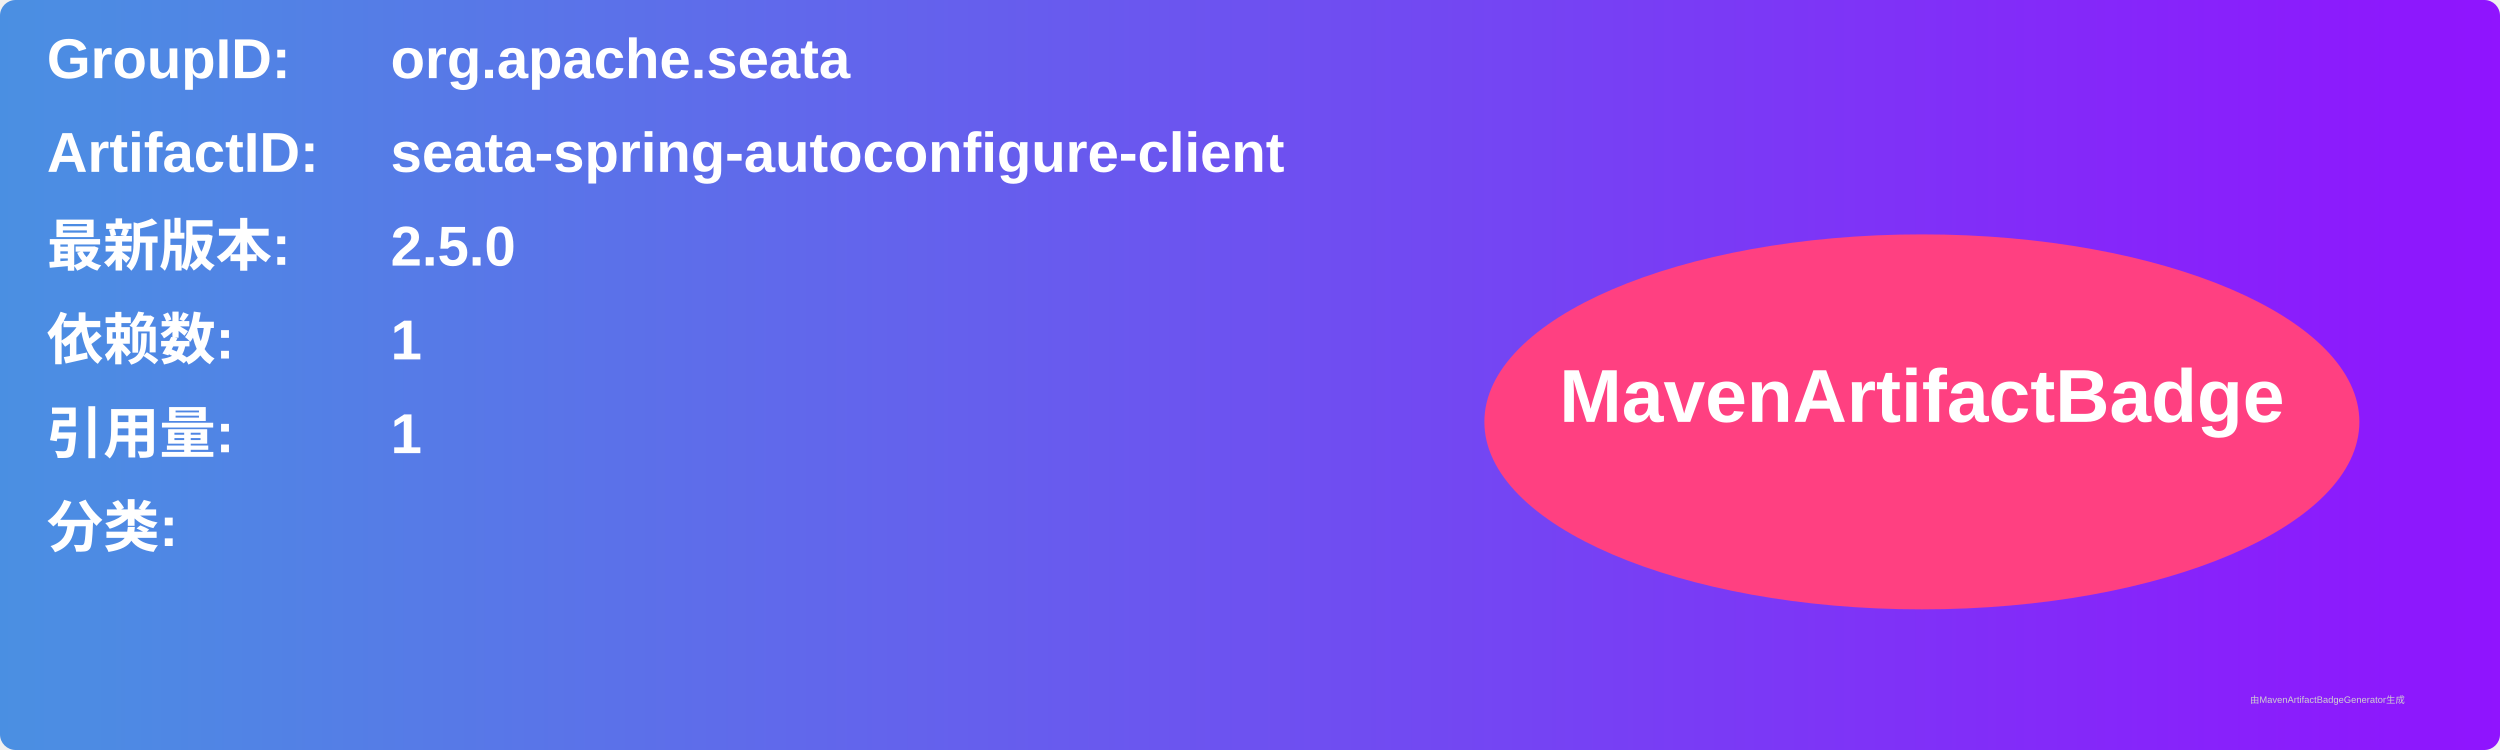
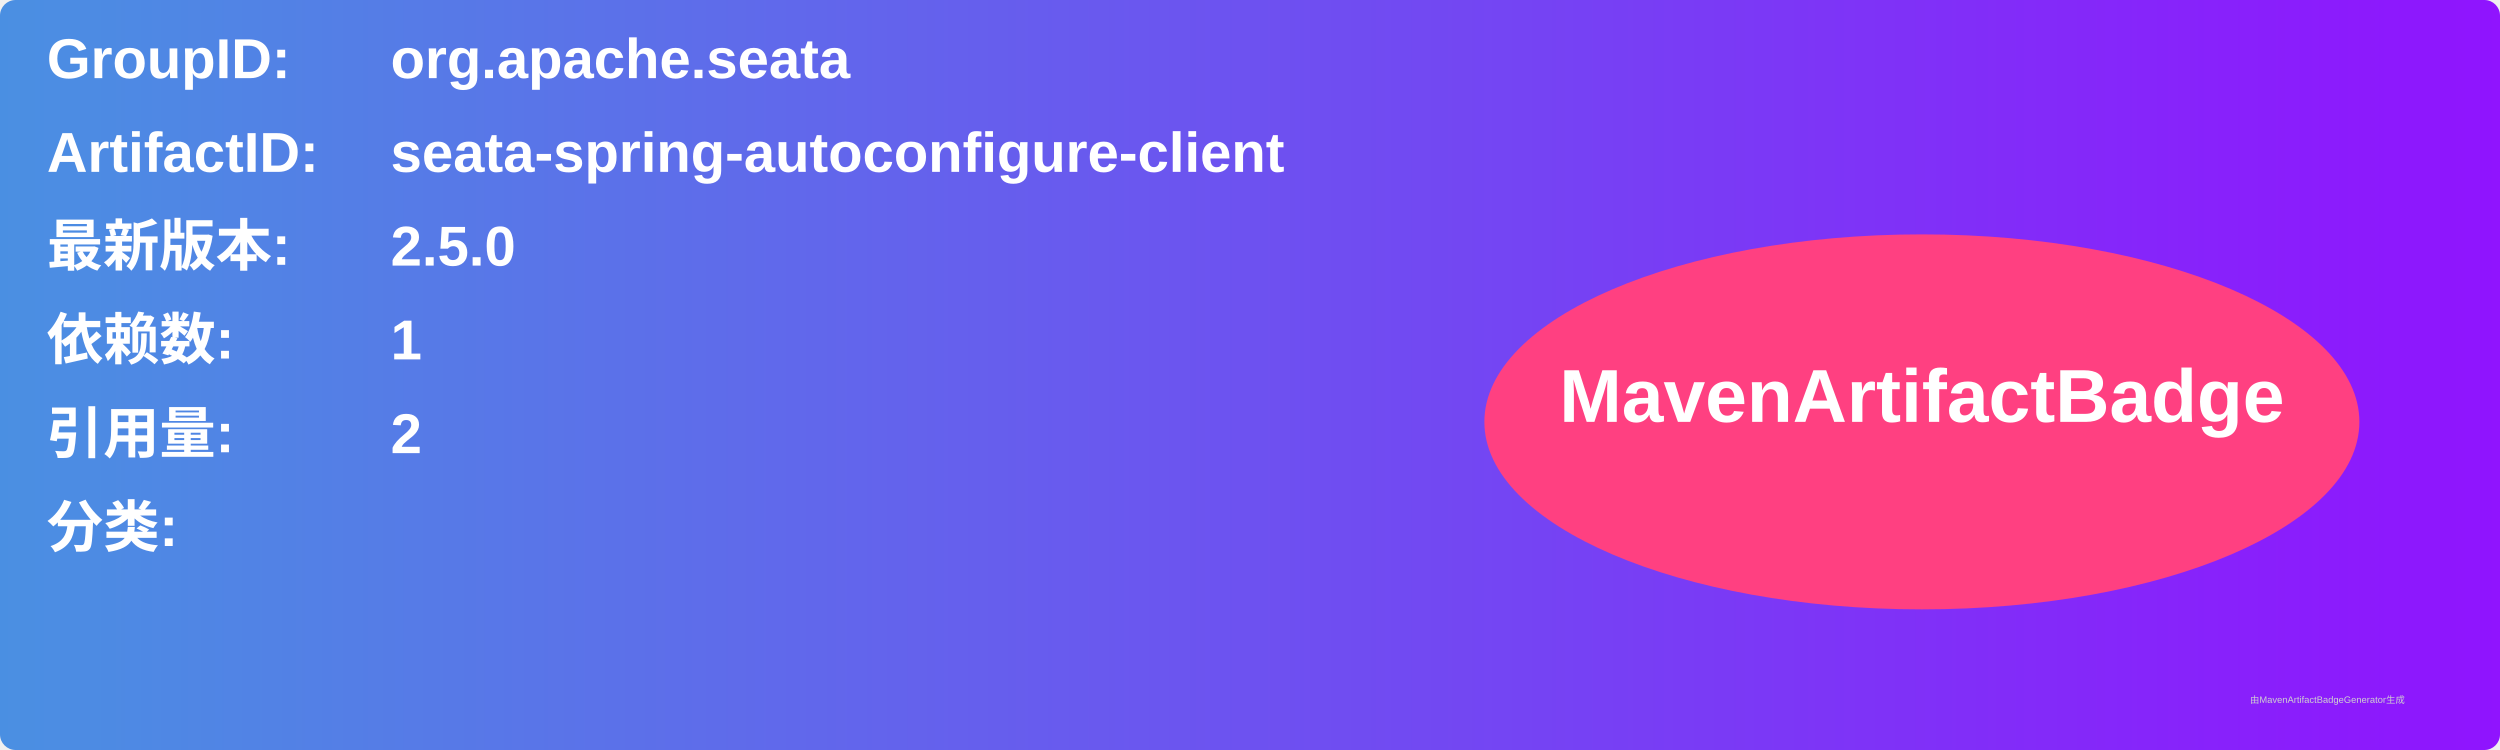
<svg xmlns="http://www.w3.org/2000/svg" width="800" height="240" viewBox="0 0 800 240">
  <linearGradient id="grad" x1="0%" y1="0%" x2="100%" y2="0%">
    <stop offset="0%" stop-color="#4a90e2" />
    <stop offset="100%" stop-color="#9013fe" />
  </linearGradient>
  <rect width="100%" height="100%" rx="5" ry="5" fill="url(#grad)" />
  <g transform="translate(15, 15)">
    <text x="0" y="10" font-family="Arial" font-size="18" fill="white" font-weight="bold" width="260">GroupID:</text>
    <text x="110" y="10" font-family="Arial" font-size="18" fill="white" font-weight="bold" width="460">org.apache.seata</text>
    <text x="0" y="40" font-family="Arial" font-size="18" fill="white" font-weight="bold" width="260">ArtifactID:</text>
    <text x="110" y="40" font-family="Arial" font-size="18" fill="white" font-weight="bold" width="460">seata-spring-autoconfigure-client</text>
    <text x="0" y="70" font-family="Arial" font-size="18" fill="white" font-weight="bold">最新版本:</text>
    <text x="110" y="70" font-family="Arial" font-size="18" fill="white" font-weight="bold">
      <tspan font-weight="bold">2.5.0</tspan>
    </text>
    <text x="0" y="100" font-family="Arial" font-size="18" fill="white" font-weight="bold">依赖数: </text>
    <text x="110" y="100" font-family="Arial" font-size="18" fill="white">
      <tspan font-weight="bold">1</tspan>
    </text>
    <text x="0" y="130" font-family="Arial" font-size="18" fill="white" font-weight="bold">引用量: </text>
    <text x="110" y="130" font-family="Arial" font-size="18" fill="white">
-       <tspan font-weight="bold">1</tspan>
+       <tspan font-weight="bold">2</tspan>
    </text>
    <text x="0" y="160" font-family="Arial" font-size="18" fill="white" font-weight="bold">分类:</text>
    <text x="10" y="190" font-family="Arial" font-size="10" fill="white">
      <tspan font-weight="bold" />
    </text>
    <ellipse cx="600" cy="120" rx="140" ry="60" fill="#ff4081" />
    <text x="600" y="120" text-anchor="middle" font-family="Arial" font-size="24" fill="white" font-weight="bold">MavenArtifactBadge</text>
  </g>
  <text x="720" y="225" font-family="Arial" font-size="3" fill="#d0d0d0">由MavenArtifactBadgeGenerator生成</text>
</svg>
